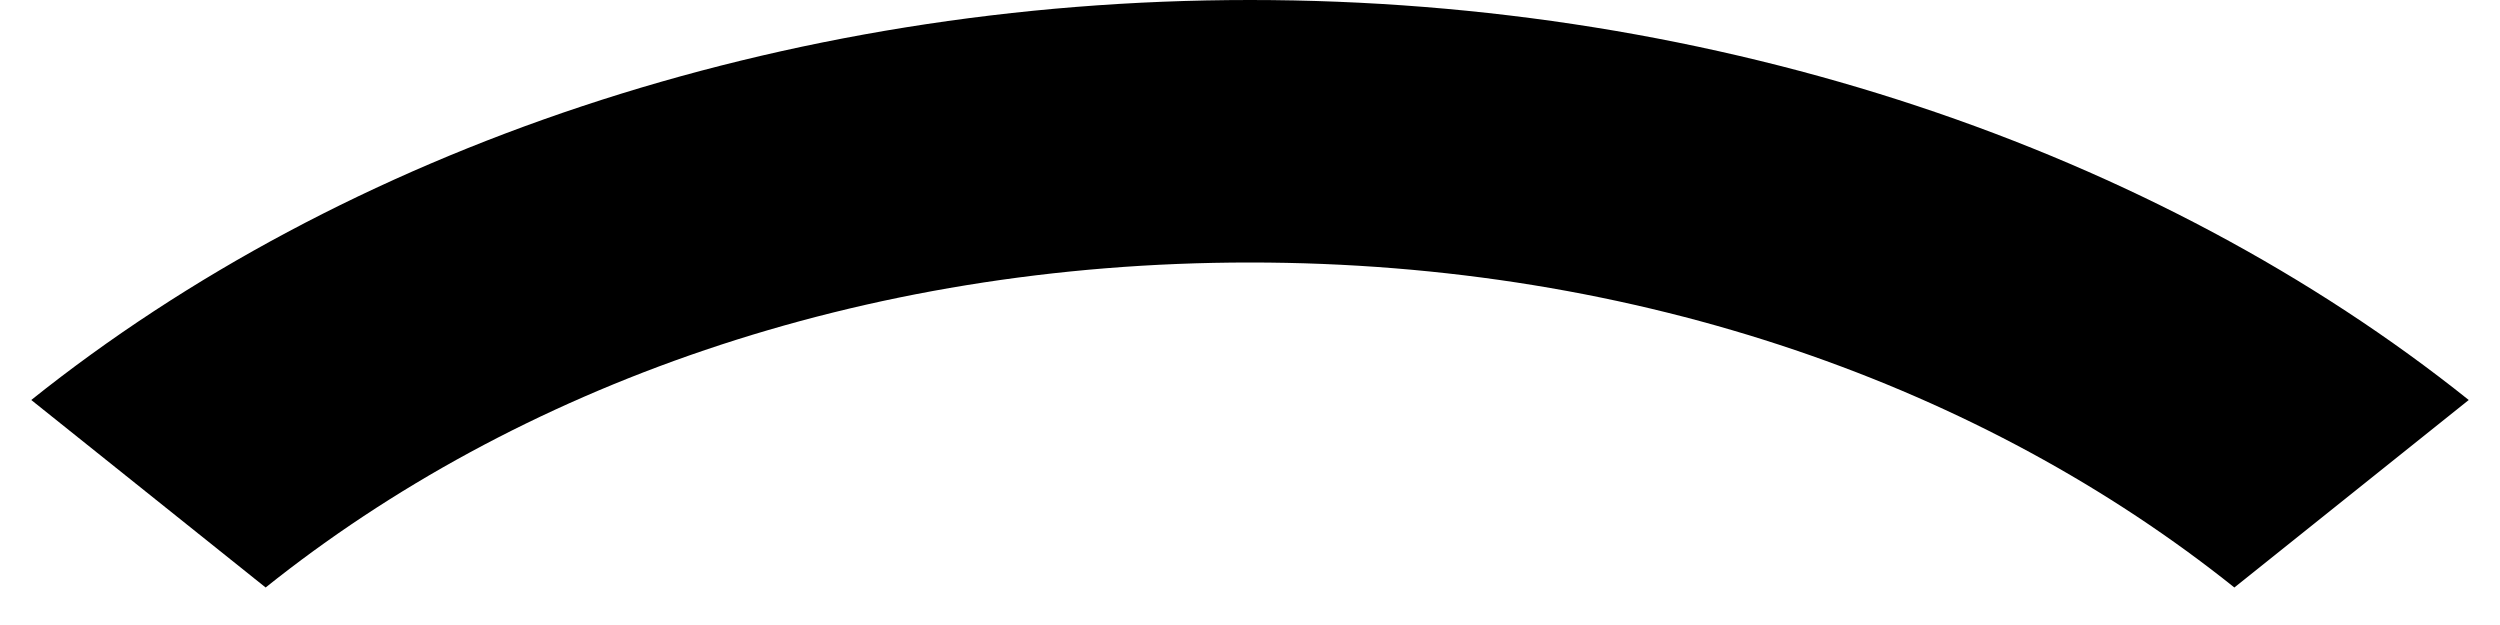
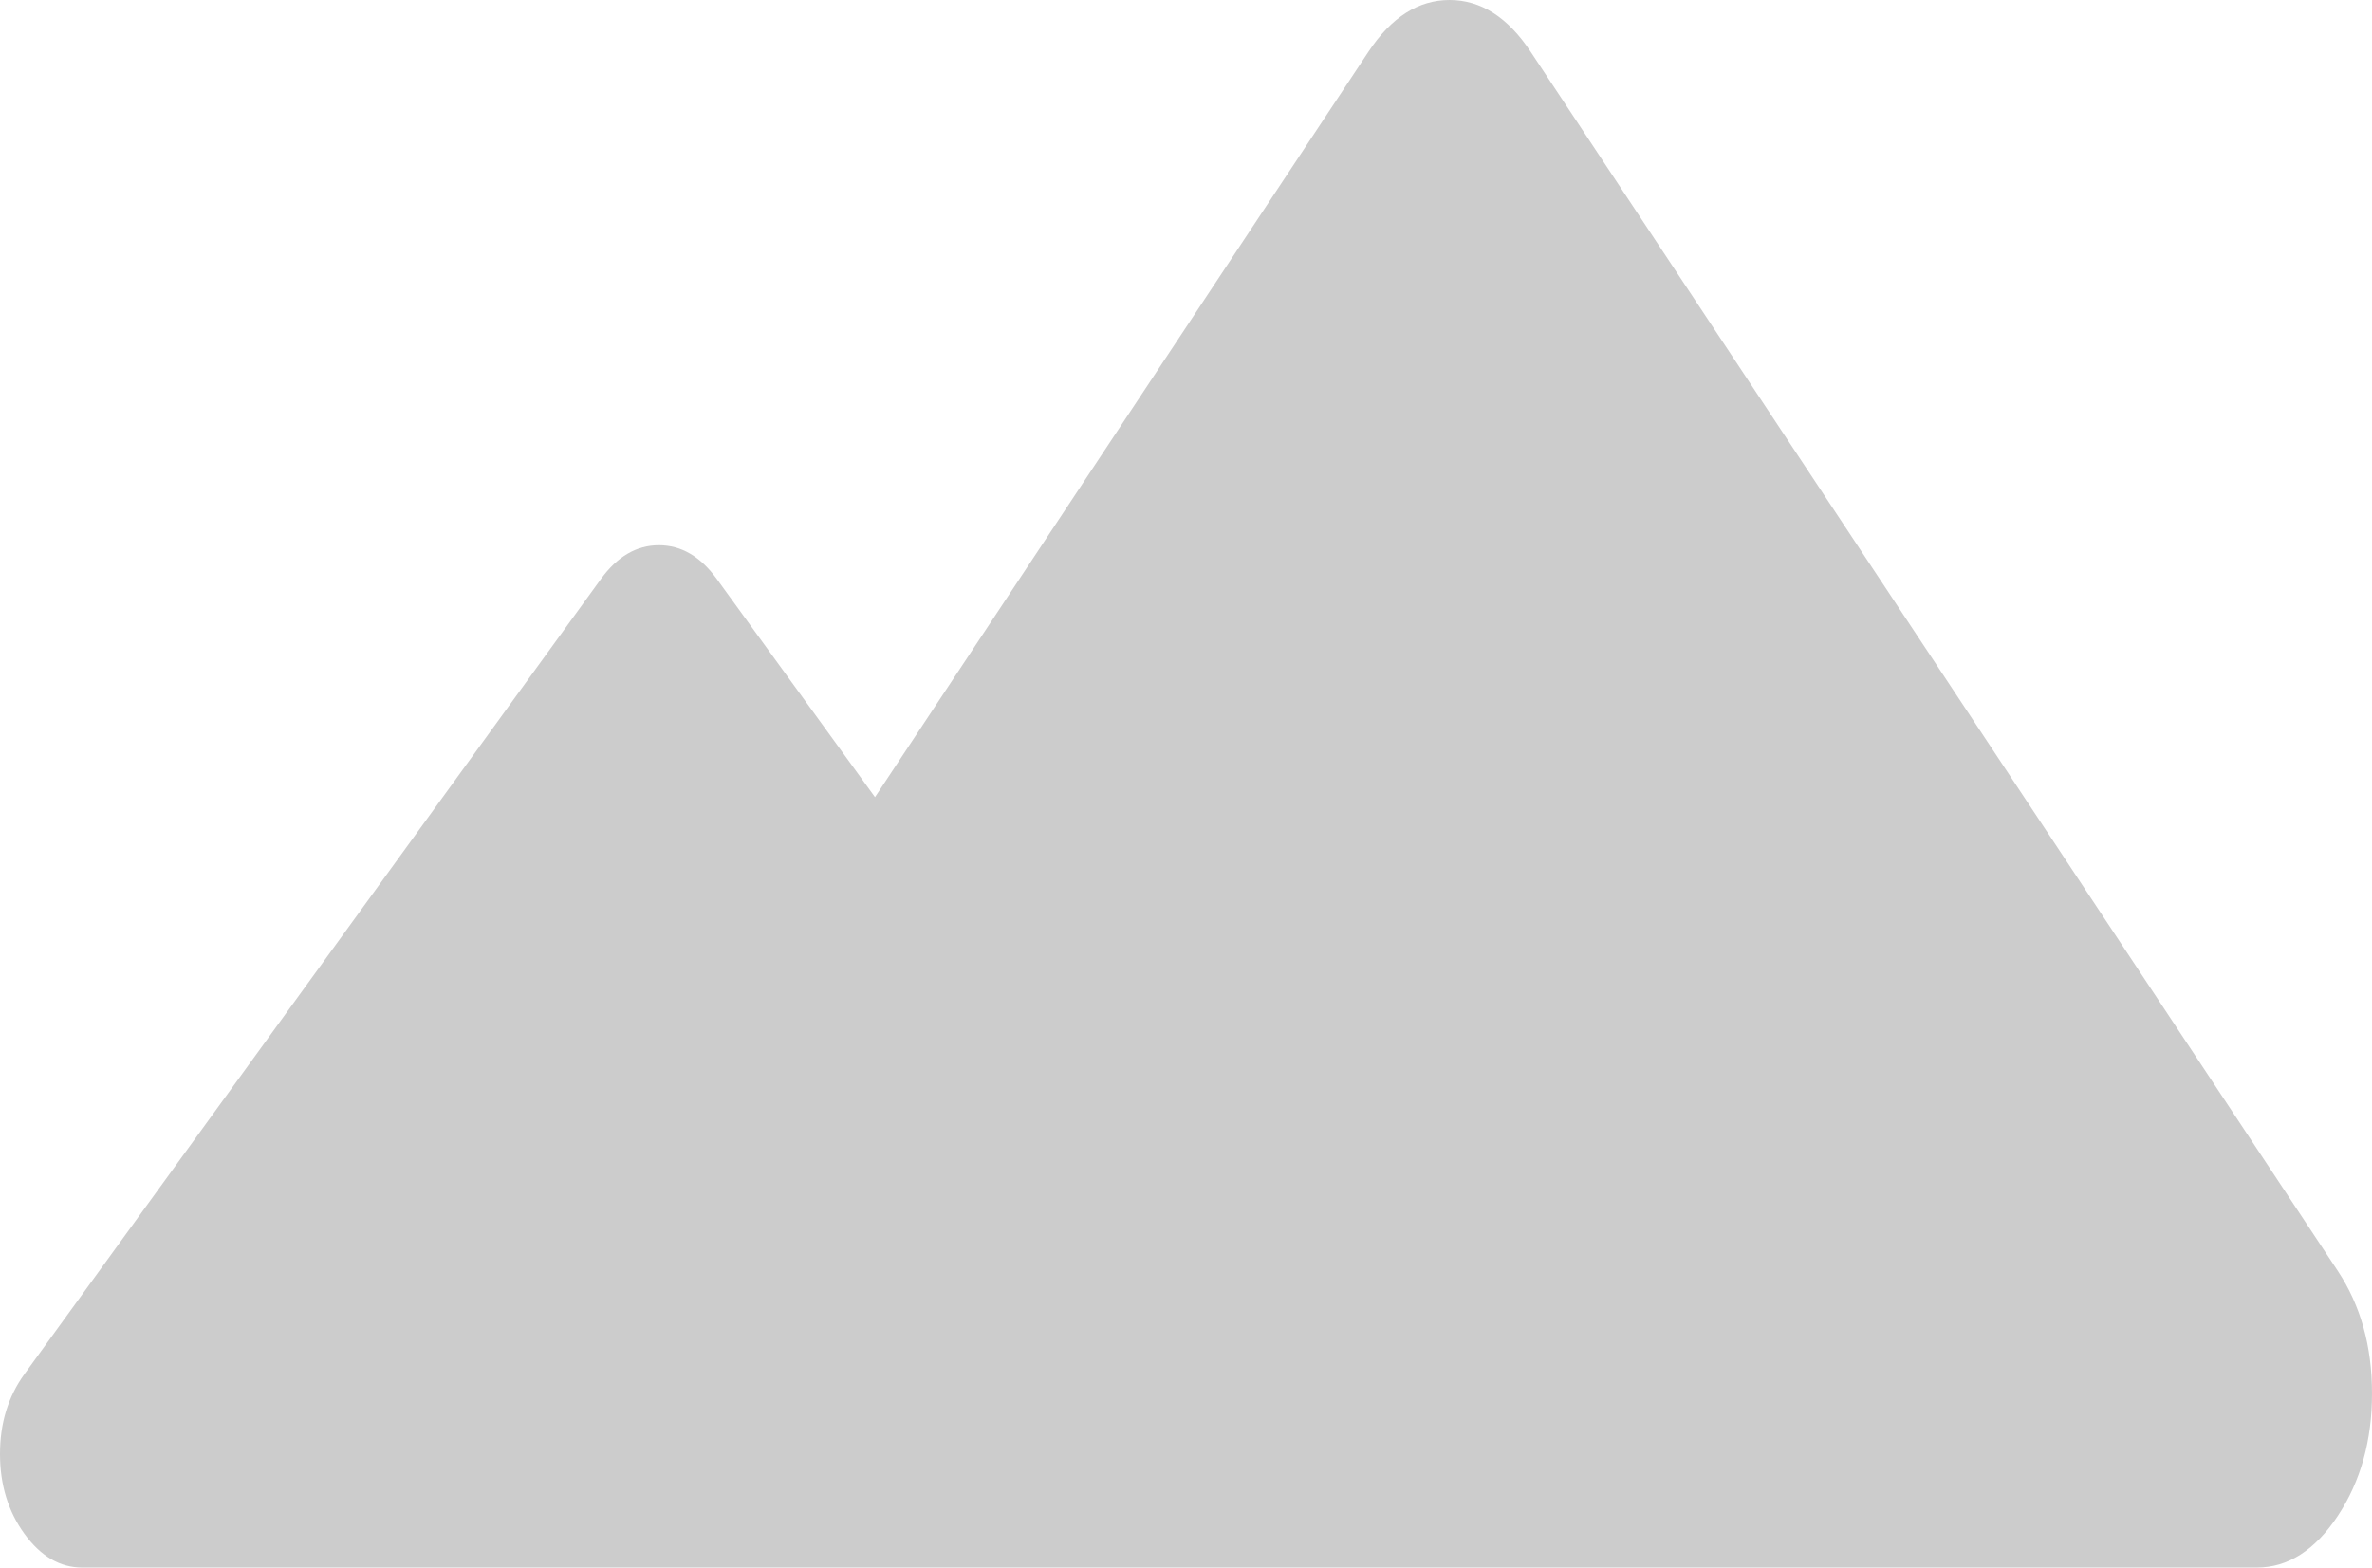
- <svg xmlns="http://www.w3.org/2000/svg" version="1.1" width="16px" height="4px">
-   <g transform="matrix(1 0 0 1 -424 -127 )">
-     <path d="M 1.7 3.76  C 3.3 2.48  5.5 1.68  8 1.68  C 10.5 1.68  12.7 2.48  14.3 3.76  L 15.8 2.56  C 13.8 0.96  11 0  8 0  C 5 0  2.2 0.96  0.2 2.56  L 1.7 3.76  Z " fill-rule="nonzero" fill="#000000" stroke="none" transform="matrix(1 0 0 1 424 127 )" />
+ <svg xmlns="http://www.w3.org/2000/svg" version="1.1" width="59px" height="39px">
+   <g transform="matrix(1 0 0 1 -39 -1290 )">
+     <path d="M 56.132 39  L 30.729 39  L 16.01 39  L 2.049 39  C 1.494 39  1.014 38.72  0.608 38.161  C 0.203 37.602  0 36.939  0 36.174  C 0 35.409  0.203 34.746  0.608 34.187  L 14.948 14.404  C 15.354 13.845  15.834 13.565  16.389 13.565  C 16.944 13.565  17.424 13.845  17.829 14.404  L 21.764 19.832  L 34.039 1.286  C 34.607 0.429  35.279 0  36.056 0  C 36.832 0  37.505 0.429  38.072 1.286  L 58.149 31.62  C 58.716 32.477  59 33.493  59 34.667  C 59 35.84  58.716 36.856  58.149 37.714  C 57.581 38.571  56.909 39  56.132 39  Z " fill-rule="nonzero" fill="#cccccc" stroke="none" transform="matrix(1 0 0 1 39 1290 )" />
  </g>
</svg>
